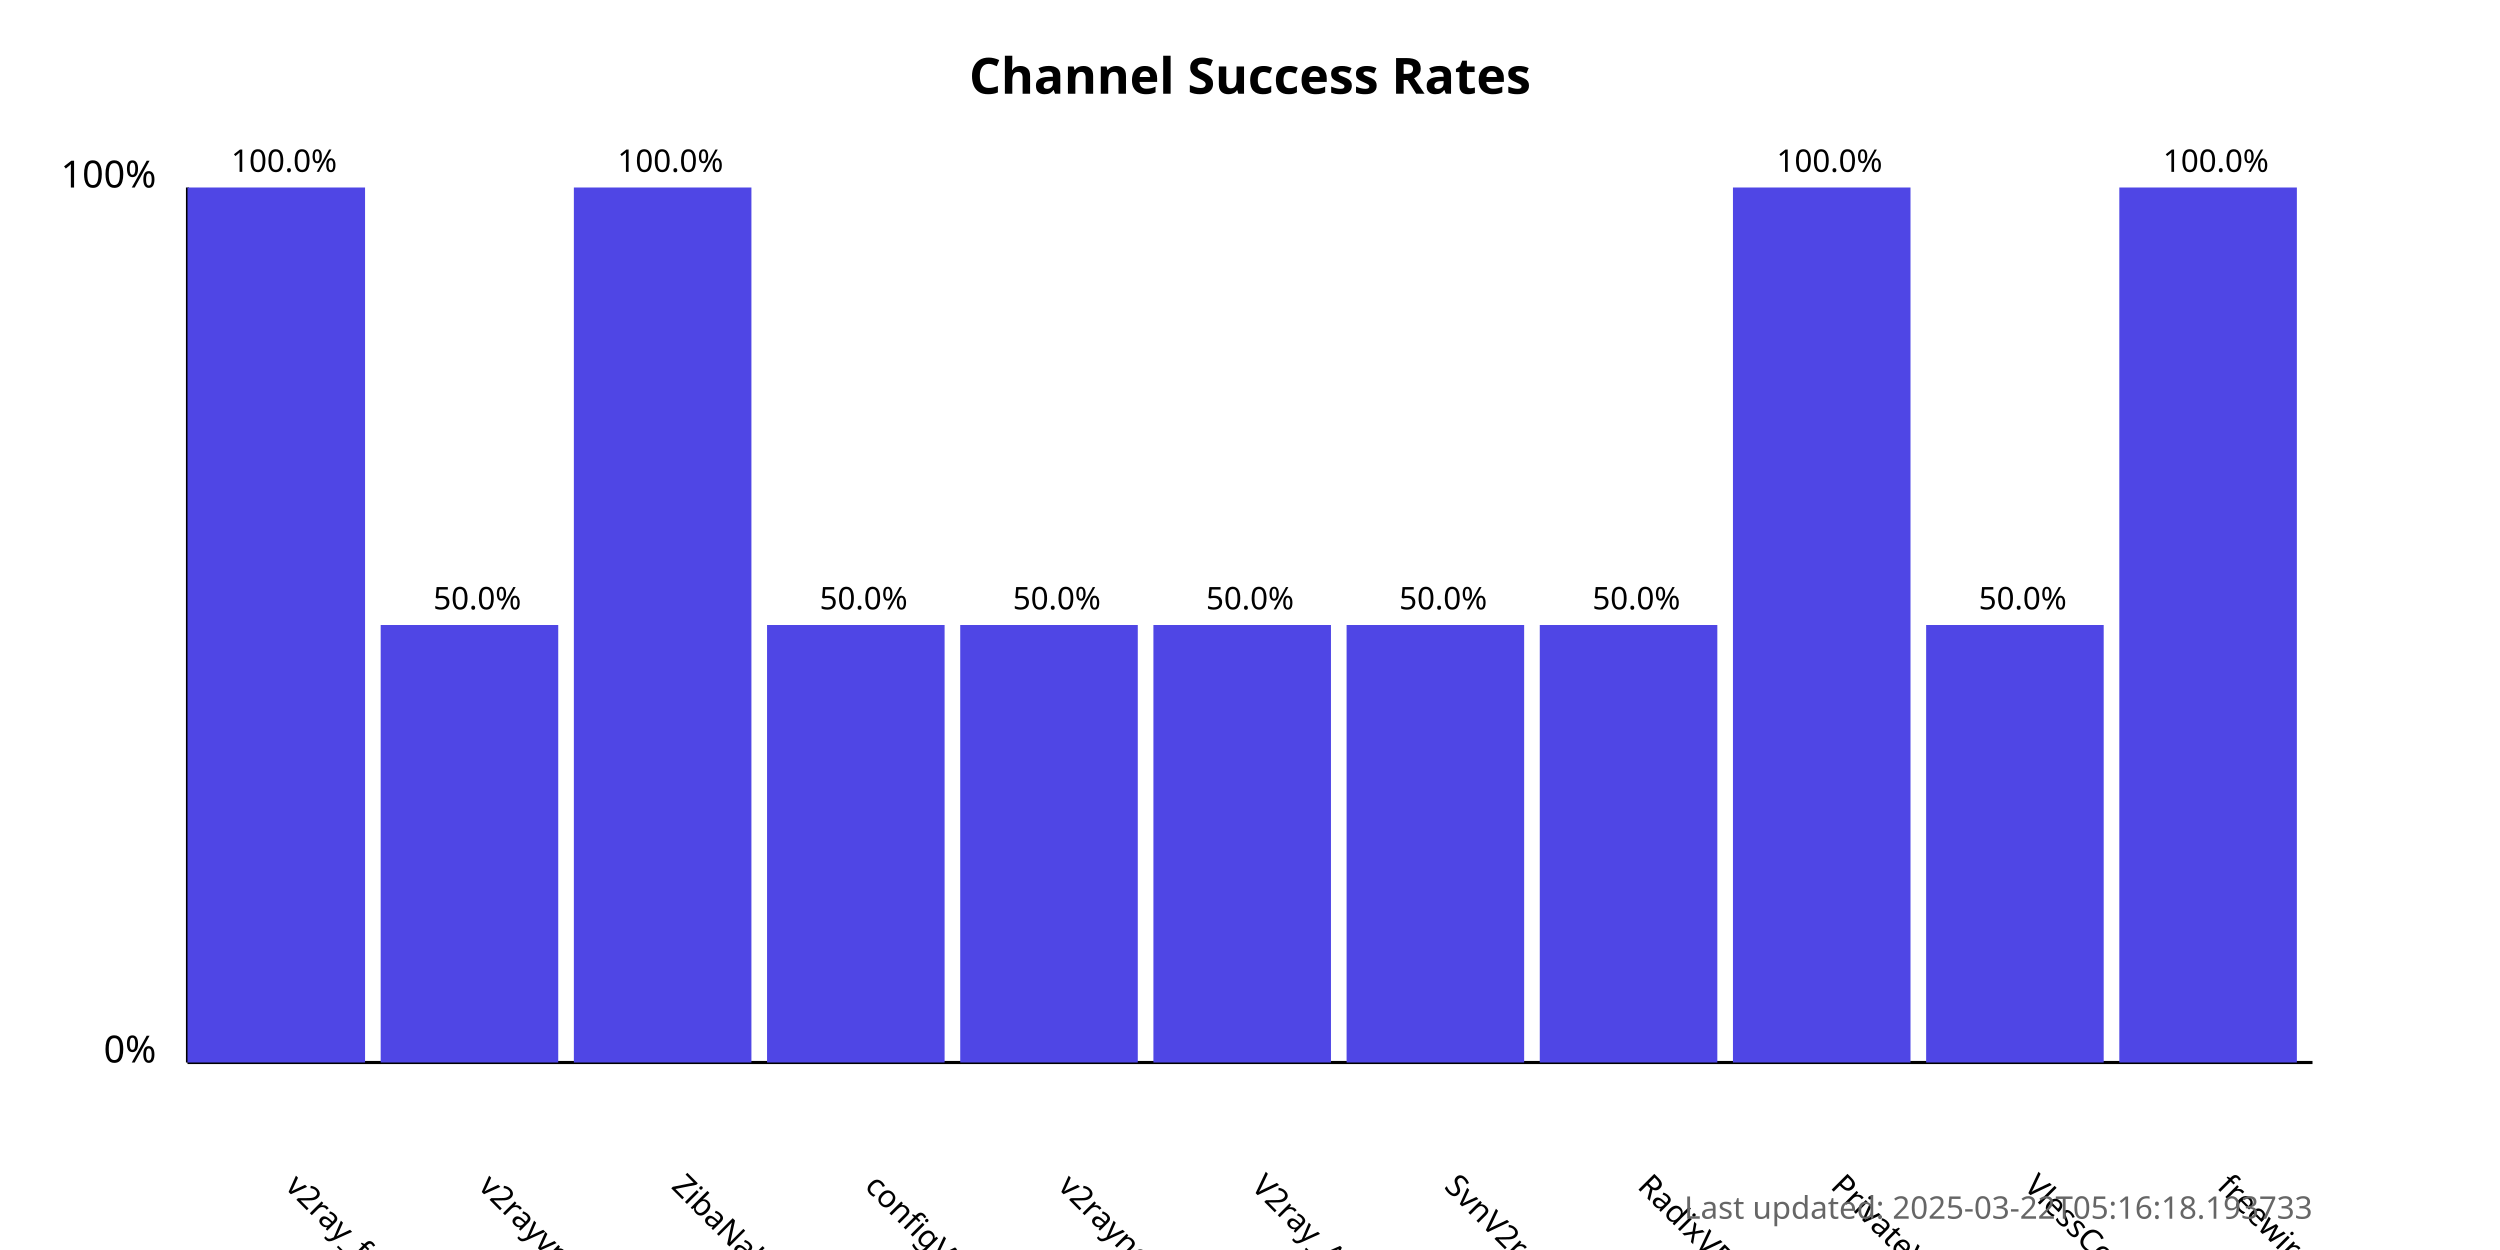
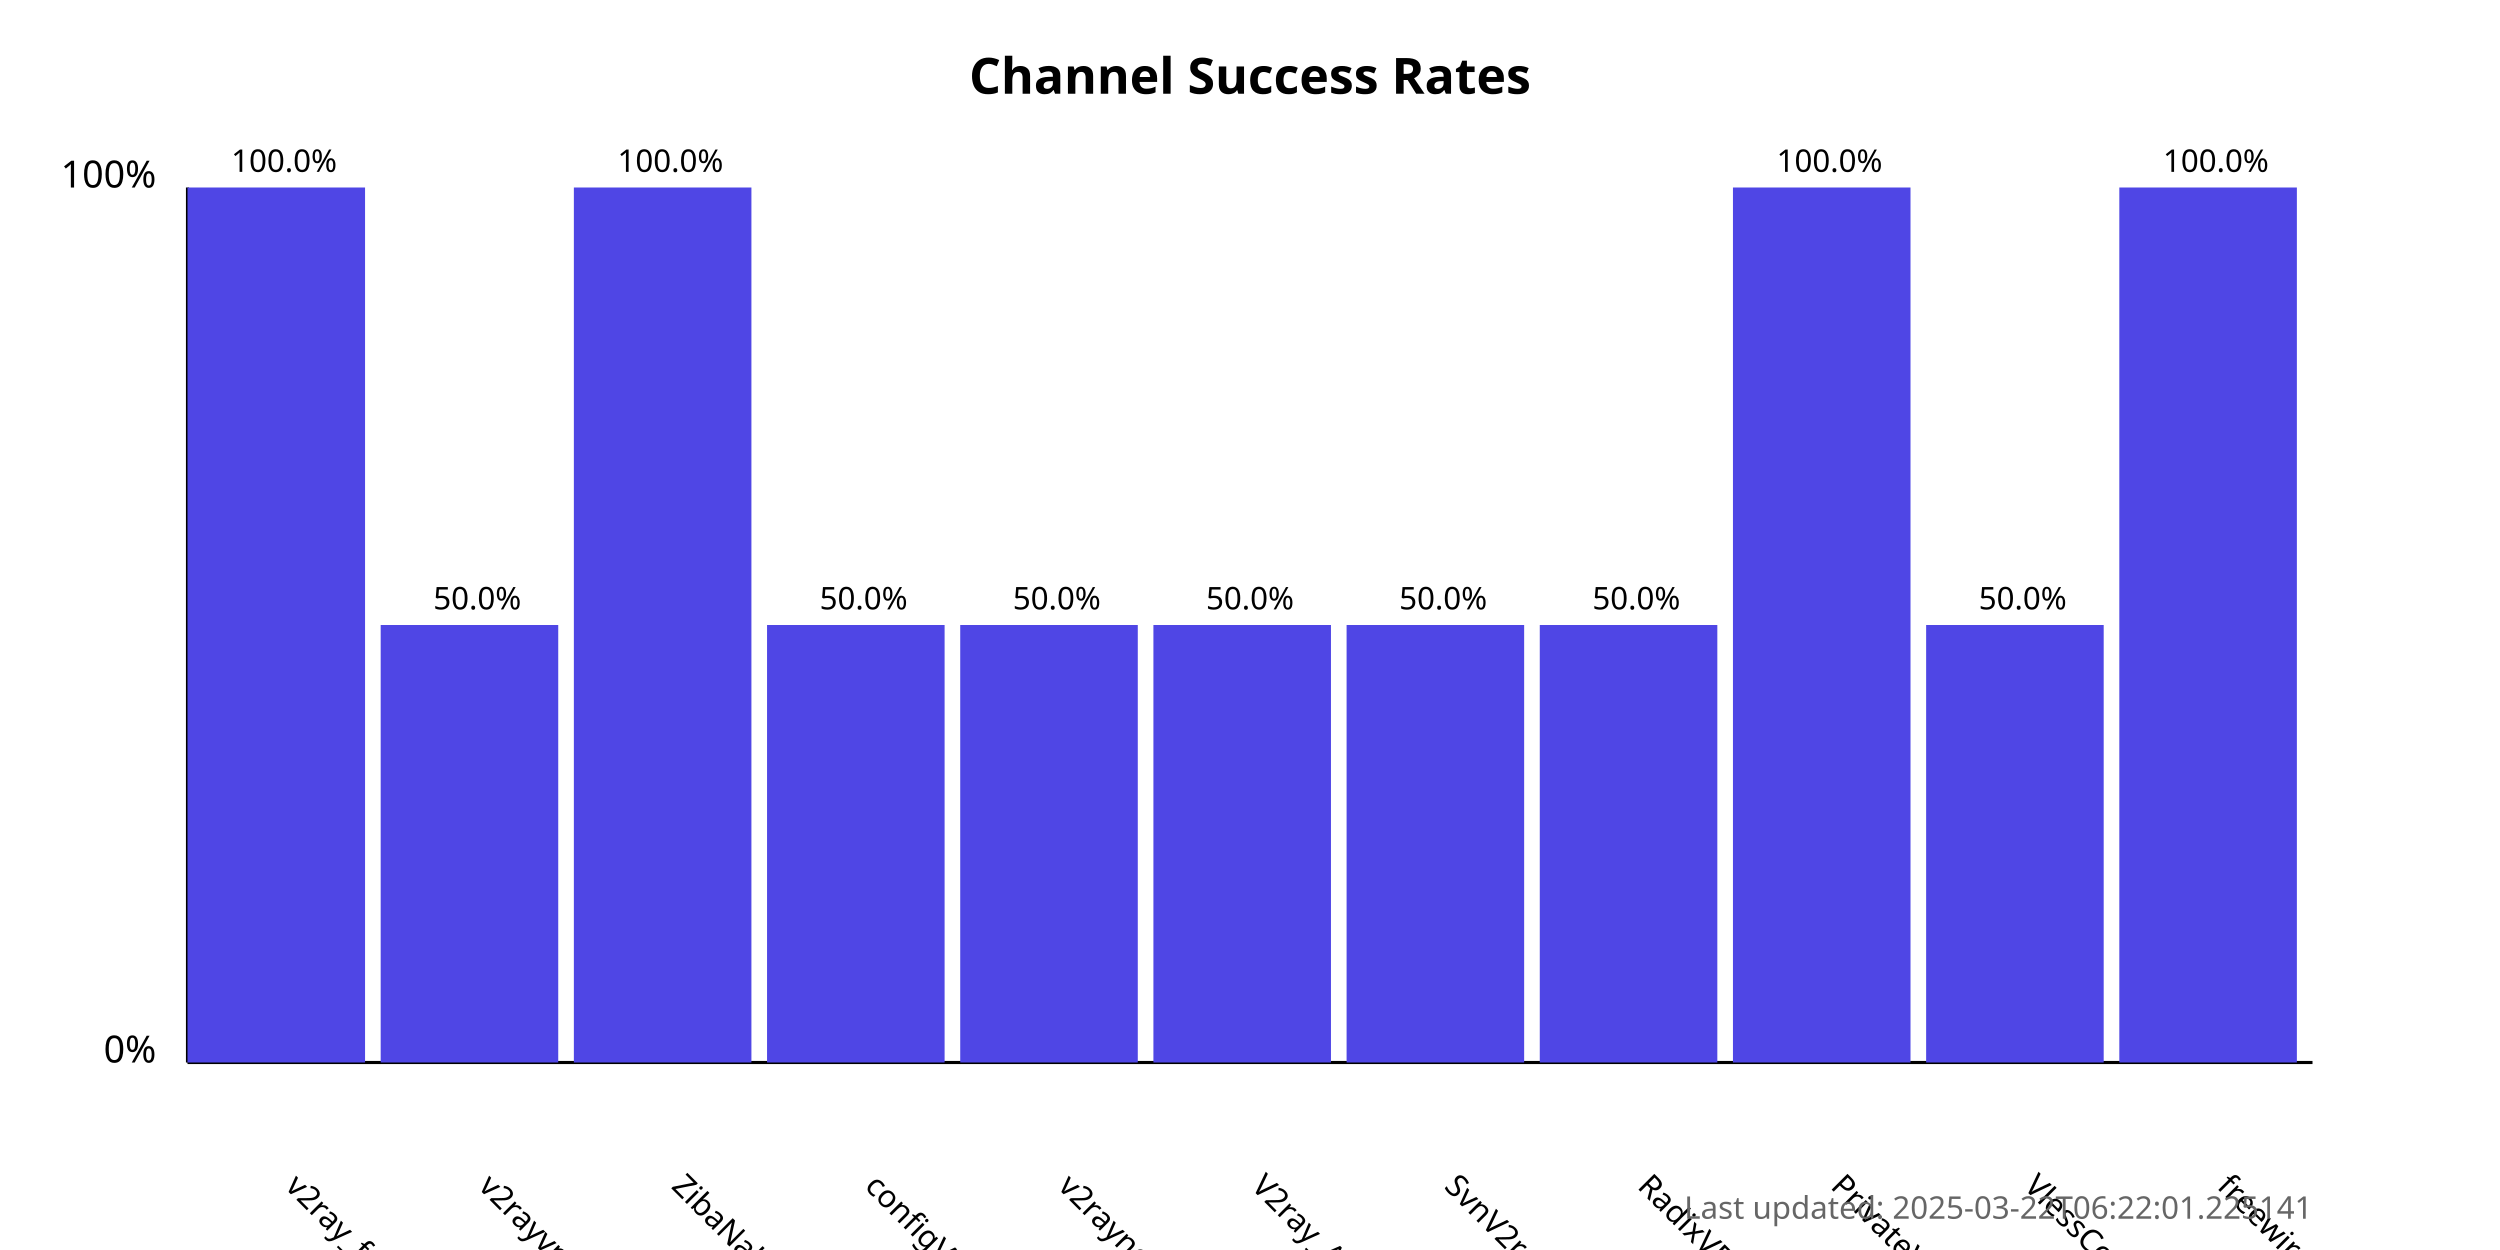
<svg xmlns="http://www.w3.org/2000/svg" width="800" height="400">
  <style>
            .chart-title { font: bold 16px sans-serif; }
            .axis-label { font: 12px sans-serif; }
            .tick-label { font: 10px sans-serif; }
            .bar { fill: #4f46e5; }
            .bar:hover { fill: #6366f1; }
            .timestamp { font: 10px sans-serif; fill: #666; }
        </style>
  <text x="400.0" y="30" text-anchor="middle" class="chart-title">
            Channel Success Rates
        </text>
  <line x1="60" y1="340" x2="60" y2="60" stroke="black" stroke-width="1" />
  <line x1="60" y1="340" x2="740" y2="340" stroke="black" stroke-width="1" />
  <text x="50" y="340" text-anchor="end" class="axis-label">0%</text>
  <text x="50" y="60" text-anchor="end" class="axis-label">100%</text>
  <g>
    <rect x="60" y="60.0" width="56.818" height="280.0" class="bar" />
    <text x="90.909" y="380" transform="rotate(45, 90.90909, 380)" text-anchor="start" class="tick-label">
                v2ray_free_conf
            </text>
    <text x="90.909" y="55.0" text-anchor="middle" class="tick-label">
                100.0%
            </text>
  </g>
  <g>
    <rect x="121.818" y="200.0" width="56.818" height="140.0" class="bar" />
    <text x="152.727" y="380" transform="rotate(45, 152.7273, 380)" text-anchor="start" class="tick-label">
                v2rayvpno
            </text>
    <text x="152.727" y="195.0" text-anchor="middle" class="tick-label">
                50.0%
            </text>
  </g>
  <g>
    <rect x="183.636" y="60.0" width="56.818" height="280.0" class="bar" />
    <text x="214.545" y="380" transform="rotate(45, 214.5455, 380)" text-anchor="start" class="tick-label">
                ZibaNabz
            </text>
    <text x="214.545" y="55.0" text-anchor="middle" class="tick-label">
                100.0%
            </text>
  </g>
  <g>
    <rect x="245.455" y="200.0" width="56.818" height="140.0" class="bar" />
    <text x="276.364" y="380" transform="rotate(45, 276.3636, 380)" text-anchor="start" class="tick-label">
                configV2rayForFree
            </text>
    <text x="276.364" y="195.0" text-anchor="middle" class="tick-label">
                50.0%
            </text>
  </g>
  <g>
    <rect x="307.273" y="200.0" width="56.818" height="140.0" class="bar" />
    <text x="338.182" y="380" transform="rotate(45, 338.1818, 380)" text-anchor="start" class="tick-label">
                v2rayngvpn
            </text>
    <text x="338.182" y="195.0" text-anchor="middle" class="tick-label">
                50.0%
            </text>
  </g>
  <g>
    <rect x="369.091" y="200.0" width="56.818" height="140.0" class="bar" />
    <text x="400.0" y="380" transform="rotate(45, 400.0, 380)" text-anchor="start" class="tick-label">
                V2ray_Alpha
            </text>
    <text x="400.0" y="195.0" text-anchor="middle" class="tick-label">
                50.0%
            </text>
  </g>
  <g>
    <rect x="430.909" y="200.0" width="56.818" height="140.0" class="bar" />
    <text x="461.818" y="380" transform="rotate(45, 461.8182, 380)" text-anchor="start" class="tick-label">
                SvnV2ray
            </text>
    <text x="461.818" y="195.0" text-anchor="middle" class="tick-label">
                50.0%
            </text>
  </g>
  <g>
    <rect x="492.727" y="200.0" width="56.818" height="140.0" class="bar" />
    <text x="523.636" y="380" transform="rotate(45, 523.6364, 380)" text-anchor="start" class="tick-label">
                RadixVPN
            </text>
    <text x="523.636" y="195.0" text-anchor="middle" class="tick-label">
                50.0%
            </text>
  </g>
  <g>
    <rect x="554.545" y="60.0" width="56.818" height="280.0" class="bar" />
    <text x="585.455" y="380" transform="rotate(45, 585.4545, 380)" text-anchor="start" class="tick-label">
                PrivateVPNs
            </text>
    <text x="585.455" y="55.0" text-anchor="middle" class="tick-label">
                100.0%
            </text>
  </g>
  <g>
    <rect x="616.364" y="200.0" width="56.818" height="140.0" class="bar" />
    <text x="647.273" y="380" transform="rotate(45, 647.2727, 380)" text-anchor="start" class="tick-label">
                VlessConfig
            </text>
    <text x="647.273" y="195.0" text-anchor="middle" class="tick-label">
                50.0%
            </text>
  </g>
  <g>
    <rect x="678.182" y="60.0" width="56.818" height="280.0" class="bar" />
    <text x="709.091" y="380" transform="rotate(45, 709.0909, 380)" text-anchor="start" class="tick-label">
                freewireguard
            </text>
    <text x="709.091" y="55.0" text-anchor="middle" class="tick-label">
                100.0%
            </text>
  </g>
  <text x="740" y="390" text-anchor="end" class="timestamp">
-             Last updated: 2025-03-22T05:16:18.193733
+             Last updated: 2025-03-22T06:22:01.225141
        </text>
</svg>
